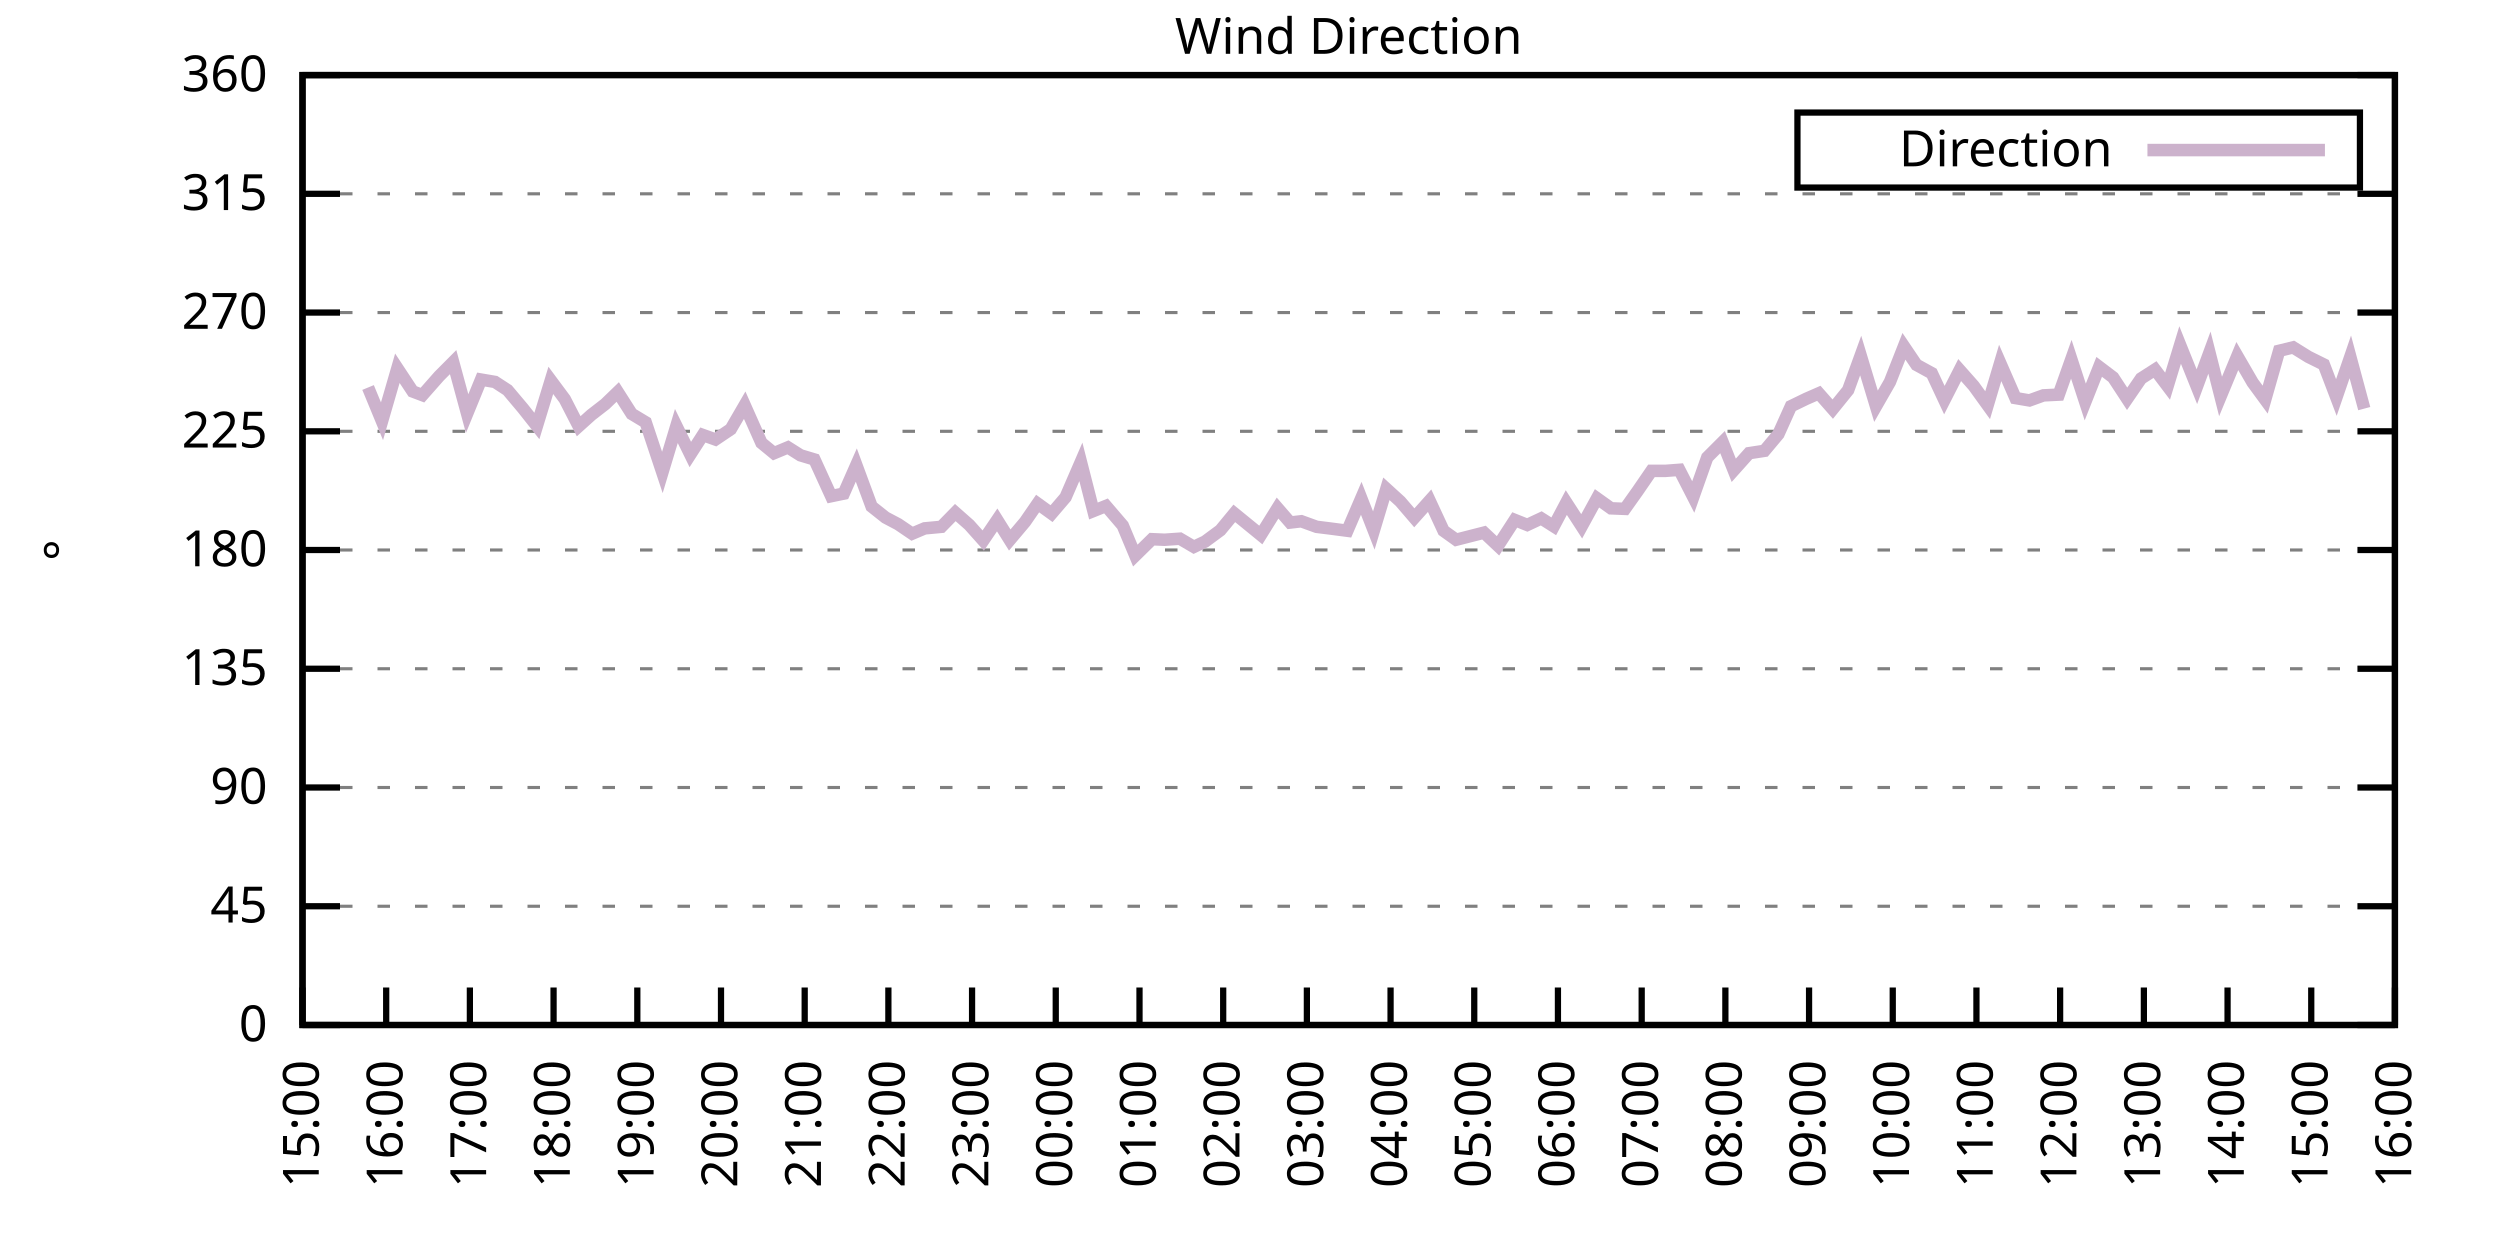
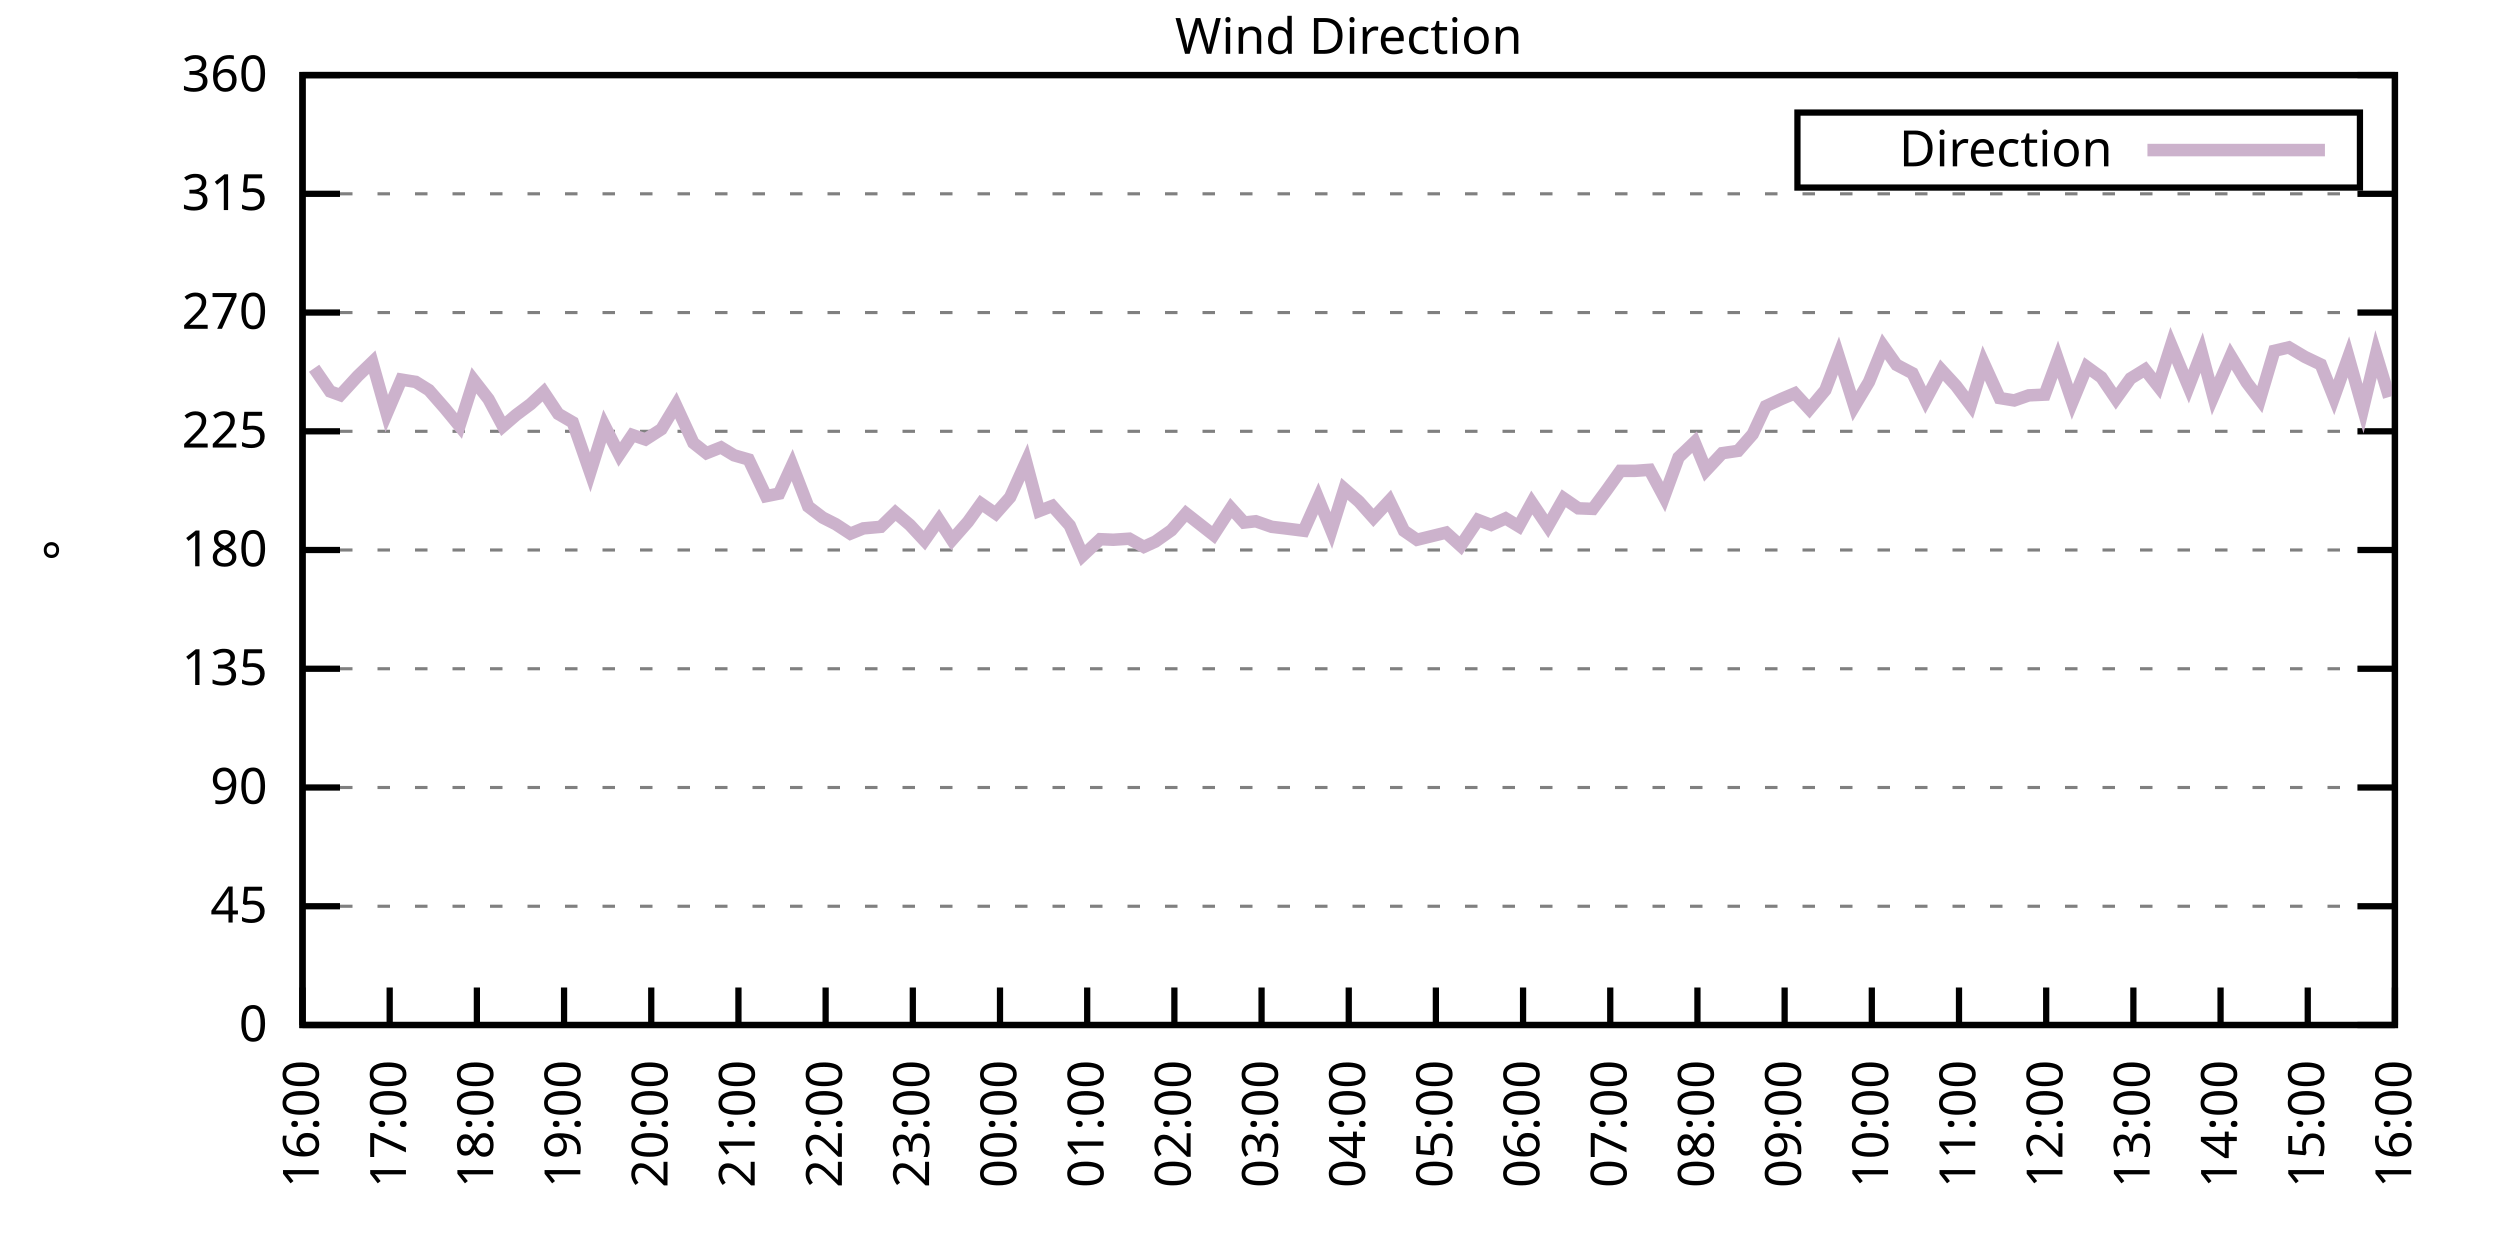
<svg xmlns="http://www.w3.org/2000/svg" xmlns:xlink="http://www.w3.org/1999/xlink" width="400" height="200" viewBox="0 0 400 200">
  <g id="gnuplot_canvas">
    <rect x="0" y="0" width="400" height="200" fill="none" />
    <defs>
      <circle id="gpDot" r="0.5" stroke-width="0.5" stroke="currentColor" />
      <path id="gpPt0" stroke-width="0.333" stroke="currentColor" d="M-1,0 h2 M0,-1 v2" />
      <path id="gpPt1" stroke-width="0.333" stroke="currentColor" d="M-1,-1 L1,1 M1,-1 L-1,1" />
      <path id="gpPt2" stroke-width="0.333" stroke="currentColor" d="M-1,0 L1,0 M0,-1 L0,1 M-1,-1 L1,1 M-1,1 L1,-1" />
      <rect id="gpPt3" stroke-width="0.333" stroke="currentColor" x="-1" y="-1" width="2" height="2" />
      <rect id="gpPt4" stroke-width="0.333" stroke="currentColor" fill="currentColor" x="-1" y="-1" width="2" height="2" />
      <circle id="gpPt5" stroke-width="0.333" stroke="currentColor" cx="0" cy="0" r="1" />
      <use xlink:href="#gpPt5" id="gpPt6" fill="currentColor" stroke="none" />
      <path id="gpPt7" stroke-width="0.333" stroke="currentColor" d="M0,-1.33 L-1.33,0.67 L1.33,0.67 z" />
      <use xlink:href="#gpPt7" id="gpPt8" fill="currentColor" stroke="none" />
      <use xlink:href="#gpPt7" id="gpPt9" stroke="currentColor" transform="rotate(180)" />
      <use xlink:href="#gpPt9" id="gpPt10" fill="currentColor" stroke="none" />
      <use xlink:href="#gpPt3" id="gpPt11" stroke="currentColor" transform="rotate(45)" />
      <use xlink:href="#gpPt11" id="gpPt12" fill="currentColor" stroke="none" />
      <path id="gpPt13" stroke-width="0.333" stroke="currentColor" d="M0,1.330 L1.265,0.411 L0.782,-1.067 L-0.782,-1.076 L-1.265,0.411 z" />
      <use xlink:href="#gpPt13" id="gpPt14" fill="currentColor" stroke="none" />
      <filter id="textbox" filterUnits="objectBoundingBox" x="0" y="0" height="1" width="1">
        <feFlood flood-color="white" flood-opacity="1" result="bgnd" />
        <feComposite in="SourceGraphic" in2="bgnd" operator="atop" />
      </filter>
      <filter id="greybox" filterUnits="objectBoundingBox" x="0" y="0" height="1" width="1">
        <feFlood flood-color="lightgrey" flood-opacity="1" result="grey" />
        <feComposite in="SourceGraphic" in2="grey" operator="atop" />
      </filter>
    </defs>
    <g fill="none" color="white" stroke="currentColor" stroke-width="1.00" stroke-linecap="butt" stroke-linejoin="miter">
</g>
    <g fill="none" color="black" stroke="currentColor" stroke-width="1.00" stroke-linecap="butt" stroke-linejoin="miter">
      <g stroke="none" shape-rendering="crispEdges">
        <polygon fill="rgb(255, 255, 255)" points="48.40,164.00 383.18,164.00 383.18,12.02 48.40,12.02 " />
      </g>
    </g>
    <g fill="none" color="black" stroke="currentColor" stroke-width="1.00" stroke-linecap="butt" stroke-linejoin="miter">
</g>
    <g fill="none" color="black" stroke="black" stroke-width="0.50" stroke-linecap="butt" stroke-linejoin="miter">
</g>
    <g fill="none" color="gray" stroke="currentColor" stroke-width="0.50" stroke-linecap="butt" stroke-linejoin="miter">
      <path stroke="gray" stroke-dasharray="2,4" class="gridline" d="M48.40,164.00 L383.19,164.00  " />
    </g>
    <g fill="none" color="gray" stroke="gray" stroke-width="1.00" stroke-linecap="butt" stroke-linejoin="miter">
</g>
    <g fill="none" color="black" stroke="currentColor" stroke-width="1.00" stroke-linecap="butt" stroke-linejoin="miter">
      <path stroke="black" d="M48.40,164.00 L54.40,164.00 M383.19,164.00 L377.19,164.00  " />
      <g transform="translate(42.80,166.60)" stroke="none" fill="black" font-family="Sans" font-size="8.00" text-anchor="end">
        <text>
          <tspan font-family="Sans"> 0</tspan>
        </text>
      </g>
    </g>
    <g fill="none" color="black" stroke="currentColor" stroke-width="1.00" stroke-linecap="butt" stroke-linejoin="miter">
</g>
    <g fill="none" color="black" stroke="black" stroke-width="0.50" stroke-linecap="butt" stroke-linejoin="miter">
</g>
    <g fill="none" color="gray" stroke="currentColor" stroke-width="0.50" stroke-linecap="butt" stroke-linejoin="miter">
      <path stroke="gray" stroke-dasharray="2,4" class="gridline" d="M48.40,145.00 L383.19,145.00  " />
    </g>
    <g fill="none" color="gray" stroke="gray" stroke-width="1.00" stroke-linecap="butt" stroke-linejoin="miter">
</g>
    <g fill="none" color="black" stroke="currentColor" stroke-width="1.00" stroke-linecap="butt" stroke-linejoin="miter">
      <path stroke="black" d="M48.40,145.00 L54.40,145.00 M383.19,145.00 L377.19,145.00  " />
      <g transform="translate(42.80,147.60)" stroke="none" fill="black" font-family="Sans" font-size="8.00" text-anchor="end">
        <text>
          <tspan font-family="Sans"> 45</tspan>
        </text>
      </g>
    </g>
    <g fill="none" color="black" stroke="currentColor" stroke-width="1.00" stroke-linecap="butt" stroke-linejoin="miter">
</g>
    <g fill="none" color="black" stroke="black" stroke-width="0.50" stroke-linecap="butt" stroke-linejoin="miter">
</g>
    <g fill="none" color="gray" stroke="currentColor" stroke-width="0.50" stroke-linecap="butt" stroke-linejoin="miter">
      <path stroke="gray" stroke-dasharray="2,4" class="gridline" d="M48.40,126.00 L383.19,126.00  " />
    </g>
    <g fill="none" color="gray" stroke="gray" stroke-width="1.00" stroke-linecap="butt" stroke-linejoin="miter">
</g>
    <g fill="none" color="black" stroke="currentColor" stroke-width="1.00" stroke-linecap="butt" stroke-linejoin="miter">
      <path stroke="black" d="M48.40,126.00 L54.40,126.00 M383.19,126.00 L377.19,126.00  " />
      <g transform="translate(42.80,128.60)" stroke="none" fill="black" font-family="Sans" font-size="8.00" text-anchor="end">
        <text>
          <tspan font-family="Sans"> 90</tspan>
        </text>
      </g>
    </g>
    <g fill="none" color="black" stroke="currentColor" stroke-width="1.00" stroke-linecap="butt" stroke-linejoin="miter">
</g>
    <g fill="none" color="black" stroke="black" stroke-width="0.50" stroke-linecap="butt" stroke-linejoin="miter">
</g>
    <g fill="none" color="gray" stroke="currentColor" stroke-width="0.50" stroke-linecap="butt" stroke-linejoin="miter">
      <path stroke="gray" stroke-dasharray="2,4" class="gridline" d="M48.40,107.00 L383.19,107.00  " />
    </g>
    <g fill="none" color="gray" stroke="gray" stroke-width="1.00" stroke-linecap="butt" stroke-linejoin="miter">
</g>
    <g fill="none" color="black" stroke="currentColor" stroke-width="1.00" stroke-linecap="butt" stroke-linejoin="miter">
      <path stroke="black" d="M48.40,107.00 L54.40,107.00 M383.19,107.00 L377.19,107.00  " />
      <g transform="translate(42.80,109.60)" stroke="none" fill="black" font-family="Sans" font-size="8.00" text-anchor="end">
        <text>
          <tspan font-family="Sans"> 135</tspan>
        </text>
      </g>
    </g>
    <g fill="none" color="black" stroke="currentColor" stroke-width="1.00" stroke-linecap="butt" stroke-linejoin="miter">
</g>
    <g fill="none" color="black" stroke="black" stroke-width="0.50" stroke-linecap="butt" stroke-linejoin="miter">
</g>
    <g fill="none" color="gray" stroke="currentColor" stroke-width="0.50" stroke-linecap="butt" stroke-linejoin="miter">
      <path stroke="gray" stroke-dasharray="2,4" class="gridline" d="M48.40,88.00 L383.19,88.00  " />
    </g>
    <g fill="none" color="gray" stroke="gray" stroke-width="1.00" stroke-linecap="butt" stroke-linejoin="miter">
</g>
    <g fill="none" color="black" stroke="currentColor" stroke-width="1.00" stroke-linecap="butt" stroke-linejoin="miter">
      <path stroke="black" d="M48.40,88.00 L54.40,88.00 M383.19,88.00 L377.19,88.00  " />
      <g transform="translate(42.80,90.60)" stroke="none" fill="black" font-family="Sans" font-size="8.00" text-anchor="end">
        <text>
          <tspan font-family="Sans"> 180</tspan>
        </text>
      </g>
    </g>
    <g fill="none" color="black" stroke="currentColor" stroke-width="1.00" stroke-linecap="butt" stroke-linejoin="miter">
</g>
    <g fill="none" color="black" stroke="black" stroke-width="0.50" stroke-linecap="butt" stroke-linejoin="miter">
</g>
    <g fill="none" color="gray" stroke="currentColor" stroke-width="0.50" stroke-linecap="butt" stroke-linejoin="miter">
      <path stroke="gray" stroke-dasharray="2,4" class="gridline" d="M48.40,69.01 L383.19,69.01  " />
    </g>
    <g fill="none" color="gray" stroke="gray" stroke-width="1.00" stroke-linecap="butt" stroke-linejoin="miter">
</g>
    <g fill="none" color="black" stroke="currentColor" stroke-width="1.00" stroke-linecap="butt" stroke-linejoin="miter">
      <path stroke="black" d="M48.40,69.01 L54.40,69.01 M383.19,69.01 L377.19,69.01  " />
      <g transform="translate(42.80,71.61)" stroke="none" fill="black" font-family="Sans" font-size="8.00" text-anchor="end">
        <text>
          <tspan font-family="Sans"> 225</tspan>
        </text>
      </g>
    </g>
    <g fill="none" color="black" stroke="currentColor" stroke-width="1.00" stroke-linecap="butt" stroke-linejoin="miter">
</g>
    <g fill="none" color="black" stroke="black" stroke-width="0.50" stroke-linecap="butt" stroke-linejoin="miter">
</g>
    <g fill="none" color="gray" stroke="currentColor" stroke-width="0.50" stroke-linecap="butt" stroke-linejoin="miter">
      <path stroke="gray" stroke-dasharray="2,4" class="gridline" d="M48.40,50.01 L383.19,50.01  " />
    </g>
    <g fill="none" color="gray" stroke="gray" stroke-width="1.00" stroke-linecap="butt" stroke-linejoin="miter">
</g>
    <g fill="none" color="black" stroke="currentColor" stroke-width="1.00" stroke-linecap="butt" stroke-linejoin="miter">
      <path stroke="black" d="M48.40,50.01 L54.40,50.01 M383.19,50.01 L377.19,50.01  " />
      <g transform="translate(42.80,52.61)" stroke="none" fill="black" font-family="Sans" font-size="8.00" text-anchor="end">
        <text>
          <tspan font-family="Sans"> 270</tspan>
        </text>
      </g>
    </g>
    <g fill="none" color="black" stroke="currentColor" stroke-width="1.00" stroke-linecap="butt" stroke-linejoin="miter">
</g>
    <g fill="none" color="black" stroke="black" stroke-width="0.50" stroke-linecap="butt" stroke-linejoin="miter">
</g>
    <g fill="none" color="gray" stroke="currentColor" stroke-width="0.50" stroke-linecap="butt" stroke-linejoin="miter">
      <path stroke="gray" stroke-dasharray="2,4" class="gridline" d="M48.40,31.01 L383.19,31.01  " />
    </g>
    <g fill="none" color="gray" stroke="gray" stroke-width="1.00" stroke-linecap="butt" stroke-linejoin="miter">
</g>
    <g fill="none" color="black" stroke="currentColor" stroke-width="1.00" stroke-linecap="butt" stroke-linejoin="miter">
      <path stroke="black" d="M48.40,31.01 L54.40,31.01 M383.19,31.01 L377.19,31.01  " />
      <g transform="translate(42.80,33.61)" stroke="none" fill="black" font-family="Sans" font-size="8.00" text-anchor="end">
        <text>
          <tspan font-family="Sans"> 315</tspan>
        </text>
      </g>
    </g>
    <g fill="none" color="black" stroke="currentColor" stroke-width="1.00" stroke-linecap="butt" stroke-linejoin="miter">
</g>
    <g fill="none" color="black" stroke="black" stroke-width="0.50" stroke-linecap="butt" stroke-linejoin="miter">
</g>
    <g fill="none" color="gray" stroke="currentColor" stroke-width="0.50" stroke-linecap="butt" stroke-linejoin="miter">
      <path stroke="gray" stroke-dasharray="2,4" class="gridline" d="M48.40,12.01 L383.19,12.01  " />
    </g>
    <g fill="none" color="gray" stroke="gray" stroke-width="1.00" stroke-linecap="butt" stroke-linejoin="miter">
</g>
    <g fill="none" color="black" stroke="currentColor" stroke-width="1.00" stroke-linecap="butt" stroke-linejoin="miter">
      <path stroke="black" d="M48.40,12.01 L54.40,12.01 M383.19,12.01 L377.19,12.01  " />
      <g transform="translate(42.80,14.61)" stroke="none" fill="black" font-family="Sans" font-size="8.00" text-anchor="end">
        <text>
          <tspan font-family="Sans"> 360</tspan>
        </text>
      </g>
    </g>
    <g fill="none" color="black" stroke="currentColor" stroke-width="1.00" stroke-linecap="butt" stroke-linejoin="miter">
      <path stroke="black" d="M48.40,164.00 L48.40,158.00  " />
      <g transform="translate(51.00,169.60) rotate(270.00)" stroke="none" fill="black" font-family="Sans" font-size="8.00" text-anchor="end">
        <text>
-           <tspan font-family="Sans">15:00</tspan>
-         </text>
-       </g>
-     </g>
-     <g fill="none" color="black" stroke="currentColor" stroke-width="1.00" stroke-linecap="butt" stroke-linejoin="miter">
-       <path stroke="black" d="M61.79,164.00 L61.79,158.00  " />
-       <g transform="translate(64.39,169.60) rotate(270.00)" stroke="none" fill="black" font-family="Sans" font-size="8.00" text-anchor="end">
-         <text>
          <tspan font-family="Sans">16:00</tspan>
        </text>
      </g>
    </g>
    <g fill="none" color="black" stroke="currentColor" stroke-width="1.00" stroke-linecap="butt" stroke-linejoin="miter">
-       <path stroke="black" d="M75.18,164.00 L75.18,158.00  " />
-       <g transform="translate(77.78,169.60) rotate(270.00)" stroke="none" fill="black" font-family="Sans" font-size="8.00" text-anchor="end">
+       <path stroke="black" d="M62.35,164.00 L62.35,158.00  " />
+       <g transform="translate(64.95,169.60) rotate(270.00)" stroke="none" fill="black" font-family="Sans" font-size="8.00" text-anchor="end">
        <text>
          <tspan font-family="Sans">17:00</tspan>
        </text>
      </g>
    </g>
    <g fill="none" color="black" stroke="currentColor" stroke-width="1.00" stroke-linecap="butt" stroke-linejoin="miter">
-       <path stroke="black" d="M88.57,164.00 L88.57,158.00  " />
-       <g transform="translate(91.17,169.60) rotate(270.00)" stroke="none" fill="black" font-family="Sans" font-size="8.00" text-anchor="end">
+       <path stroke="black" d="M76.30,164.00 L76.30,158.00  " />
+       <g transform="translate(78.90,169.60) rotate(270.00)" stroke="none" fill="black" font-family="Sans" font-size="8.00" text-anchor="end">
        <text>
          <tspan font-family="Sans">18:00</tspan>
        </text>
      </g>
    </g>
    <g fill="none" color="black" stroke="currentColor" stroke-width="1.00" stroke-linecap="butt" stroke-linejoin="miter">
-       <path stroke="black" d="M101.97,164.00 L101.97,158.00  " />
-       <g transform="translate(104.57,169.60) rotate(270.00)" stroke="none" fill="black" font-family="Sans" font-size="8.00" text-anchor="end">
+       <path stroke="black" d="M90.25,164.00 L90.25,158.00  " />
+       <g transform="translate(92.85,169.60) rotate(270.00)" stroke="none" fill="black" font-family="Sans" font-size="8.00" text-anchor="end">
        <text>
          <tspan font-family="Sans">19:00</tspan>
        </text>
      </g>
    </g>
    <g fill="none" color="black" stroke="currentColor" stroke-width="1.00" stroke-linecap="butt" stroke-linejoin="miter">
-       <path stroke="black" d="M115.36,164.00 L115.36,158.00  " />
-       <g transform="translate(117.96,169.60) rotate(270.00)" stroke="none" fill="black" font-family="Sans" font-size="8.00" text-anchor="end">
+       <path stroke="black" d="M104.20,164.00 L104.20,158.00  " />
+       <g transform="translate(106.80,169.60) rotate(270.00)" stroke="none" fill="black" font-family="Sans" font-size="8.00" text-anchor="end">
        <text>
          <tspan font-family="Sans">20:00</tspan>
        </text>
      </g>
    </g>
    <g fill="none" color="black" stroke="currentColor" stroke-width="1.00" stroke-linecap="butt" stroke-linejoin="miter">
-       <path stroke="black" d="M128.75,164.00 L128.75,158.00  " />
-       <g transform="translate(131.35,169.60) rotate(270.00)" stroke="none" fill="black" font-family="Sans" font-size="8.00" text-anchor="end">
+       <path stroke="black" d="M118.15,164.00 L118.15,158.00  " />
+       <g transform="translate(120.75,169.60) rotate(270.00)" stroke="none" fill="black" font-family="Sans" font-size="8.00" text-anchor="end">
        <text>
          <tspan font-family="Sans">21:00</tspan>
        </text>
      </g>
    </g>
    <g fill="none" color="black" stroke="currentColor" stroke-width="1.00" stroke-linecap="butt" stroke-linejoin="miter">
-       <path stroke="black" d="M142.14,164.00 L142.14,158.00  " />
-       <g transform="translate(144.74,169.60) rotate(270.00)" stroke="none" fill="black" font-family="Sans" font-size="8.00" text-anchor="end">
+       <path stroke="black" d="M132.10,164.00 L132.10,158.00  " />
+       <g transform="translate(134.70,169.60) rotate(270.00)" stroke="none" fill="black" font-family="Sans" font-size="8.00" text-anchor="end">
        <text>
          <tspan font-family="Sans">22:00</tspan>
        </text>
      </g>
    </g>
    <g fill="none" color="black" stroke="currentColor" stroke-width="1.00" stroke-linecap="butt" stroke-linejoin="miter">
-       <path stroke="black" d="M155.53,164.00 L155.53,158.00  " />
-       <g transform="translate(158.13,169.60) rotate(270.00)" stroke="none" fill="black" font-family="Sans" font-size="8.00" text-anchor="end">
+       <path stroke="black" d="M146.05,164.00 L146.05,158.00  " />
+       <g transform="translate(148.65,169.60) rotate(270.00)" stroke="none" fill="black" font-family="Sans" font-size="8.00" text-anchor="end">
        <text>
          <tspan font-family="Sans">23:00</tspan>
        </text>
      </g>
    </g>
    <g fill="none" color="black" stroke="currentColor" stroke-width="1.00" stroke-linecap="butt" stroke-linejoin="miter">
-       <path stroke="black" d="M168.92,164.00 L168.92,158.00  " />
-       <g transform="translate(171.52,169.60) rotate(270.00)" stroke="none" fill="black" font-family="Sans" font-size="8.00" text-anchor="end">
+       <path stroke="black" d="M160.00,164.00 L160.00,158.00  " />
+       <g transform="translate(162.60,169.60) rotate(270.00)" stroke="none" fill="black" font-family="Sans" font-size="8.00" text-anchor="end">
        <text>
          <tspan font-family="Sans">00:00</tspan>
        </text>
      </g>
    </g>
    <g fill="none" color="black" stroke="currentColor" stroke-width="1.00" stroke-linecap="butt" stroke-linejoin="miter">
-       <path stroke="black" d="M182.32,164.00 L182.32,158.00  " />
-       <g transform="translate(184.92,169.60) rotate(270.00)" stroke="none" fill="black" font-family="Sans" font-size="8.00" text-anchor="end">
+       <path stroke="black" d="M173.95,164.00 L173.95,158.00  " />
+       <g transform="translate(176.55,169.60) rotate(270.00)" stroke="none" fill="black" font-family="Sans" font-size="8.00" text-anchor="end">
        <text>
          <tspan font-family="Sans">01:00</tspan>
        </text>
      </g>
    </g>
    <g fill="none" color="black" stroke="currentColor" stroke-width="1.00" stroke-linecap="butt" stroke-linejoin="miter">
-       <path stroke="black" d="M195.71,164.00 L195.71,158.00  " />
-       <g transform="translate(198.31,169.60) rotate(270.00)" stroke="none" fill="black" font-family="Sans" font-size="8.00" text-anchor="end">
+       <path stroke="black" d="M187.90,164.00 L187.90,158.00  " />
+       <g transform="translate(190.50,169.60) rotate(270.00)" stroke="none" fill="black" font-family="Sans" font-size="8.00" text-anchor="end">
        <text>
          <tspan font-family="Sans">02:00</tspan>
        </text>
      </g>
    </g>
    <g fill="none" color="black" stroke="currentColor" stroke-width="1.00" stroke-linecap="butt" stroke-linejoin="miter">
-       <path stroke="black" d="M209.10,164.00 L209.10,158.00  " />
-       <g transform="translate(211.70,169.60) rotate(270.00)" stroke="none" fill="black" font-family="Sans" font-size="8.00" text-anchor="end">
+       <path stroke="black" d="M201.85,164.00 L201.85,158.00  " />
+       <g transform="translate(204.45,169.60) rotate(270.00)" stroke="none" fill="black" font-family="Sans" font-size="8.00" text-anchor="end">
        <text>
          <tspan font-family="Sans">03:00</tspan>
        </text>
      </g>
    </g>
    <g fill="none" color="black" stroke="currentColor" stroke-width="1.00" stroke-linecap="butt" stroke-linejoin="miter">
-       <path stroke="black" d="M222.49,164.00 L222.49,158.00  " />
-       <g transform="translate(225.09,169.60) rotate(270.00)" stroke="none" fill="black" font-family="Sans" font-size="8.00" text-anchor="end">
+       <path stroke="black" d="M215.80,164.00 L215.80,158.00  " />
+       <g transform="translate(218.40,169.60) rotate(270.00)" stroke="none" fill="black" font-family="Sans" font-size="8.00" text-anchor="end">
        <text>
          <tspan font-family="Sans">04:00</tspan>
        </text>
      </g>
    </g>
    <g fill="none" color="black" stroke="currentColor" stroke-width="1.00" stroke-linecap="butt" stroke-linejoin="miter">
-       <path stroke="black" d="M235.88,164.00 L235.88,158.00  " />
-       <g transform="translate(238.48,169.60) rotate(270.00)" stroke="none" fill="black" font-family="Sans" font-size="8.00" text-anchor="end">
+       <path stroke="black" d="M229.74,164.00 L229.74,158.00  " />
+       <g transform="translate(232.34,169.60) rotate(270.00)" stroke="none" fill="black" font-family="Sans" font-size="8.00" text-anchor="end">
        <text>
          <tspan font-family="Sans">05:00</tspan>
        </text>
      </g>
    </g>
    <g fill="none" color="black" stroke="currentColor" stroke-width="1.00" stroke-linecap="butt" stroke-linejoin="miter">
-       <path stroke="black" d="M249.27,164.00 L249.27,158.00  " />
-       <g transform="translate(251.87,169.60) rotate(270.00)" stroke="none" fill="black" font-family="Sans" font-size="8.00" text-anchor="end">
+       <path stroke="black" d="M243.69,164.00 L243.69,158.00  " />
+       <g transform="translate(246.29,169.60) rotate(270.00)" stroke="none" fill="black" font-family="Sans" font-size="8.00" text-anchor="end">
        <text>
          <tspan font-family="Sans">06:00</tspan>
        </text>
      </g>
    </g>
    <g fill="none" color="black" stroke="currentColor" stroke-width="1.00" stroke-linecap="butt" stroke-linejoin="miter">
-       <path stroke="black" d="M262.67,164.00 L262.67,158.00  " />
-       <g transform="translate(265.27,169.60) rotate(270.00)" stroke="none" fill="black" font-family="Sans" font-size="8.00" text-anchor="end">
+       <path stroke="black" d="M257.64,164.00 L257.64,158.00  " />
+       <g transform="translate(260.24,169.60) rotate(270.00)" stroke="none" fill="black" font-family="Sans" font-size="8.00" text-anchor="end">
        <text>
          <tspan font-family="Sans">07:00</tspan>
        </text>
      </g>
    </g>
    <g fill="none" color="black" stroke="currentColor" stroke-width="1.00" stroke-linecap="butt" stroke-linejoin="miter">
-       <path stroke="black" d="M276.06,164.00 L276.06,158.00  " />
-       <g transform="translate(278.66,169.60) rotate(270.00)" stroke="none" fill="black" font-family="Sans" font-size="8.00" text-anchor="end">
+       <path stroke="black" d="M271.59,164.00 L271.59,158.00  " />
+       <g transform="translate(274.19,169.60) rotate(270.00)" stroke="none" fill="black" font-family="Sans" font-size="8.00" text-anchor="end">
        <text>
          <tspan font-family="Sans">08:00</tspan>
        </text>
      </g>
    </g>
    <g fill="none" color="black" stroke="currentColor" stroke-width="1.00" stroke-linecap="butt" stroke-linejoin="miter">
-       <path stroke="black" d="M289.45,164.00 L289.45,158.00  " />
-       <g transform="translate(292.05,169.60) rotate(270.00)" stroke="none" fill="black" font-family="Sans" font-size="8.00" text-anchor="end">
+       <path stroke="black" d="M285.54,164.00 L285.54,158.00  " />
+       <g transform="translate(288.14,169.60) rotate(270.00)" stroke="none" fill="black" font-family="Sans" font-size="8.00" text-anchor="end">
        <text>
          <tspan font-family="Sans">09:00</tspan>
        </text>
      </g>
    </g>
    <g fill="none" color="black" stroke="currentColor" stroke-width="1.00" stroke-linecap="butt" stroke-linejoin="miter">
-       <path stroke="black" d="M302.84,164.00 L302.84,158.00  " />
-       <g transform="translate(305.44,169.60) rotate(270.00)" stroke="none" fill="black" font-family="Sans" font-size="8.00" text-anchor="end">
+       <path stroke="black" d="M299.49,164.00 L299.49,158.00  " />
+       <g transform="translate(302.09,169.60) rotate(270.00)" stroke="none" fill="black" font-family="Sans" font-size="8.00" text-anchor="end">
        <text>
          <tspan font-family="Sans">10:00</tspan>
        </text>
      </g>
    </g>
    <g fill="none" color="black" stroke="currentColor" stroke-width="1.00" stroke-linecap="butt" stroke-linejoin="miter">
-       <path stroke="black" d="M316.23,164.00 L316.23,158.00  " />
-       <g transform="translate(318.83,169.60) rotate(270.00)" stroke="none" fill="black" font-family="Sans" font-size="8.00" text-anchor="end">
+       <path stroke="black" d="M313.44,164.00 L313.44,158.00  " />
+       <g transform="translate(316.04,169.60) rotate(270.00)" stroke="none" fill="black" font-family="Sans" font-size="8.00" text-anchor="end">
        <text>
          <tspan font-family="Sans">11:00</tspan>
        </text>
      </g>
    </g>
    <g fill="none" color="black" stroke="currentColor" stroke-width="1.00" stroke-linecap="butt" stroke-linejoin="miter">
-       <path stroke="black" d="M329.62,164.00 L329.62,158.00  " />
-       <g transform="translate(332.22,169.60) rotate(270.00)" stroke="none" fill="black" font-family="Sans" font-size="8.00" text-anchor="end">
+       <path stroke="black" d="M327.39,164.00 L327.39,158.00  " />
+       <g transform="translate(329.99,169.60) rotate(270.00)" stroke="none" fill="black" font-family="Sans" font-size="8.00" text-anchor="end">
        <text>
          <tspan font-family="Sans">12:00</tspan>
        </text>
      </g>
    </g>
    <g fill="none" color="black" stroke="currentColor" stroke-width="1.00" stroke-linecap="butt" stroke-linejoin="miter">
-       <path stroke="black" d="M343.02,164.00 L343.02,158.00  " />
-       <g transform="translate(345.62,169.60) rotate(270.00)" stroke="none" fill="black" font-family="Sans" font-size="8.00" text-anchor="end">
+       <path stroke="black" d="M341.34,164.00 L341.34,158.00  " />
+       <g transform="translate(343.94,169.60) rotate(270.00)" stroke="none" fill="black" font-family="Sans" font-size="8.00" text-anchor="end">
        <text>
          <tspan font-family="Sans">13:00</tspan>
        </text>
      </g>
    </g>
    <g fill="none" color="black" stroke="currentColor" stroke-width="1.00" stroke-linecap="butt" stroke-linejoin="miter">
-       <path stroke="black" d="M356.41,164.00 L356.41,158.00  " />
-       <g transform="translate(359.01,169.60) rotate(270.00)" stroke="none" fill="black" font-family="Sans" font-size="8.00" text-anchor="end">
+       <path stroke="black" d="M355.29,164.00 L355.29,158.00  " />
+       <g transform="translate(357.89,169.60) rotate(270.00)" stroke="none" fill="black" font-family="Sans" font-size="8.00" text-anchor="end">
        <text>
          <tspan font-family="Sans">14:00</tspan>
        </text>
      </g>
    </g>
    <g fill="none" color="black" stroke="currentColor" stroke-width="1.00" stroke-linecap="butt" stroke-linejoin="miter">
-       <path stroke="black" d="M369.80,164.00 L369.80,158.00  " />
-       <g transform="translate(372.40,169.60) rotate(270.00)" stroke="none" fill="black" font-family="Sans" font-size="8.00" text-anchor="end">
+       <path stroke="black" d="M369.24,164.00 L369.24,158.00  " />
+       <g transform="translate(371.84,169.60) rotate(270.00)" stroke="none" fill="black" font-family="Sans" font-size="8.00" text-anchor="end">
        <text>
          <tspan font-family="Sans">15:00</tspan>
        </text>
      </g>
    </g>
    <g fill="none" color="black" stroke="currentColor" stroke-width="1.00" stroke-linecap="butt" stroke-linejoin="miter">
      <path stroke="black" d="M383.19,164.00 L383.19,158.00  " />
      <g transform="translate(385.79,169.60) rotate(270.00)" stroke="none" fill="black" font-family="Sans" font-size="8.00" text-anchor="end">
        <text>
          <tspan font-family="Sans">16:00</tspan>
        </text>
      </g>
    </g>
    <g fill="none" color="black" stroke="currentColor" stroke-width="1.00" stroke-linecap="butt" stroke-linejoin="miter">
</g>
    <g fill="none" color="black" stroke="currentColor" stroke-width="1.00" stroke-linecap="butt" stroke-linejoin="miter">
      <path stroke="black" d="M48.40,12.01 L48.40,164.00 L383.19,164.00 L383.19,12.01 L48.40,12.01 Z  " />
    </g>
    <g fill="none" color="black" stroke="currentColor" stroke-width="1.00" stroke-linecap="butt" stroke-linejoin="miter">
</g>
    <g fill="none" color="black" stroke="currentColor" stroke-width="1.00" stroke-linecap="butt" stroke-linejoin="miter">
      <path stroke="black" d="M287.59,30.01 L287.59,18.01 L377.59,18.01 L377.59,30.01 L287.59,30.01 Z  " />
    </g>
    <g id="Wind_direction_plot_1">
      <g fill="none" color="white" stroke="black" stroke-width="2.00" stroke-linecap="butt" stroke-linejoin="miter">
</g>
      <g fill="none" color="black" stroke="currentColor" stroke-width="2.00" stroke-linecap="butt" stroke-linejoin="miter">
        <g transform="translate(337.99,26.61)" stroke="none" fill="black" font-family="Sans" font-size="8.00" text-anchor="end">
          <text>
            <tspan font-family="Sans">Direction</tspan>
          </text>
        </g>
      </g>
      <g fill="none" color="black" stroke="currentColor" stroke-width="2.00" stroke-linecap="butt" stroke-linejoin="miter">
-         <path stroke="rgb(204, 178, 204)" d="M343.59,24.01 L371.99,24.01 M58.89,62.00 L61.12,67.40 L63.58,58.92 L66.03,62.63 L67.59,63.22 L70.27,60.18   L72.50,57.94 L74.74,66.18 L76.97,60.73 L79.20,61.11 L81.21,62.42 L83.66,65.33 L85.90,68.16 L88.13,60.86   L90.36,63.86 L92.59,68.20 L94.60,66.39 L96.83,64.66 L98.84,62.72 L101.07,66.22 L103.31,67.57 L105.98,75.59   L108.22,68.16 L110.45,72.72 L112.46,69.60 L114.47,70.32 L116.92,68.67 L119.15,64.83 L121.83,70.86 L123.84,72.51   L126.07,71.58 L128.08,72.85 L130.31,73.52 L132.99,79.39 L135.00,78.97 L137.01,74.41 L139.46,81.04 L141.69,82.81   L143.70,83.87 L145.94,85.39 L147.94,84.54 L150.62,84.29 L152.85,82.01 L155.09,83.99 L157.32,86.49 L159.55,83.19   L161.56,86.40 L164.01,83.49 L166.02,80.57 L168.25,82.18 L170.49,79.56 L172.94,73.90 L174.95,81.76 L176.96,80.95   L179.64,84.08 L181.65,88.89 L184.32,86.27 L186.33,86.36 L188.79,86.19 L191.02,87.50 L192.81,86.65 L195.26,84.84   L197.49,82.14 L199.50,83.78 L201.73,85.60 L204.41,81.29 L206.42,83.61 L208.21,83.40 L210.66,84.29 L212.67,84.54   L215.57,84.92 L217.80,79.73 L219.81,84.88 L221.82,78.21 L224.05,80.24 L226.29,82.85 L228.74,80.11 L230.97,84.92   L232.98,86.36 L237.44,85.22 L239.68,87.33 L242.36,83.19 L244.36,83.99 L246.60,82.94 L248.60,84.21 L250.61,80.41   L253.07,84.21 L255.52,79.73 L257.76,81.33 L259.99,81.42 L262.00,78.59 L264.23,75.34 L266.46,75.34 L268.69,75.17   L270.92,79.52 L273.16,73.19 L275.61,70.74 L277.40,75.25 L279.85,72.51 L282.31,72.13 L284.54,69.47 L286.55,65.00   L289.00,63.81 L291.01,62.93 L293.24,65.46 L295.70,62.42 L297.71,56.89 L300.16,65.00 L302.39,61.11 L304.63,55.41   L306.63,58.37 L309.09,59.72 L311.10,64.02 L313.55,59.21 L315.79,61.74 L318.02,64.83 L320.03,58.07 L322.48,63.69   L324.71,64.07 L326.95,63.26 L329.40,63.14 L331.41,57.48 L333.64,64.32 L335.87,58.70 L338.10,60.39 L340.34,63.81   L342.57,60.56 L344.80,59.13 L346.81,61.79 L348.82,55.20 L351.50,61.87 L353.51,56.42 L355.29,63.43 L357.97,56.97   L360.42,61.20 L362.43,63.94 L364.66,56.13 L366.90,55.58 L369.35,57.10 L371.81,58.32 L373.82,63.60 L376.05,57.10   L378.28,65.38  " />
+         <path stroke="rgb(204, 178, 204)" d="M343.59,24.01 L371.99,24.01 M50.26,58.92 L52.82,62.63 L54.44,63.22 L57.23,60.18 L59.56,57.94 L61.88,66.18   L64.21,60.73 L66.53,61.11 L68.63,62.42 L71.18,65.33 L73.51,68.16 L75.83,60.86 L78.16,63.86 L80.48,68.20   L82.58,66.39 L84.90,64.66 L86.99,62.72 L89.32,66.22 L91.64,67.57 L94.43,75.59 L96.76,68.16 L99.08,72.72   L101.18,69.60 L103.27,70.32 L105.83,68.67 L108.15,64.83 L110.94,70.86 L113.03,72.51 L115.36,71.58 L117.45,72.85   L119.78,73.52 L122.57,79.39 L124.66,78.97 L126.75,74.41 L129.31,81.04 L131.63,82.81 L133.72,83.87 L136.05,85.39   L138.14,84.54 L140.93,84.29 L143.26,82.01 L145.58,83.99 L147.91,86.49 L150.23,83.19 L152.32,86.40 L154.88,83.49   L156.97,80.57 L159.30,82.18 L161.62,79.56 L164.18,73.90 L166.27,81.76 L168.37,80.95 L171.16,84.08 L173.25,88.89   L176.04,86.27 L178.13,86.36 L180.69,86.19 L183.01,87.50 L184.87,86.65 L187.43,84.84 L189.76,82.14 L191.85,83.78   L194.17,85.60 L196.96,81.29 L199.06,83.61 L200.92,83.40 L203.47,84.29 L205.57,84.54 L208.59,84.92 L210.91,79.73   L213.01,84.88 L215.10,78.21 L217.42,80.24 L219.75,82.85 L222.30,80.11 L224.63,84.92 L226.72,86.36 L231.37,85.22   L233.70,87.33 L236.49,83.19 L238.58,83.99 L240.90,82.94 L243.00,84.21 L245.09,80.41 L247.65,84.21 L250.20,79.73   L252.53,81.33 L254.85,81.42 L256.95,78.59 L259.27,75.34 L261.60,75.34 L263.92,75.17 L266.25,79.52 L268.57,73.19   L271.13,70.74 L272.99,75.25 L275.55,72.51 L278.10,72.13 L280.43,69.47 L282.52,65.00 L285.08,63.81 L287.17,62.93   L289.50,65.46 L292.05,62.42 L294.15,56.89 L296.70,65.00 L299.03,61.11 L301.35,55.41 L303.44,58.37 L306.00,59.72   L308.09,64.02 L310.65,59.21 L312.98,61.74 L315.30,64.83 L317.39,58.07 L319.95,63.69 L322.28,64.07 L324.60,63.26   L327.16,63.14 L329.25,57.48 L331.58,64.32 L333.90,58.70 L336.23,60.39 L338.55,63.81 L340.88,60.56 L343.20,59.13   L345.29,61.79 L347.39,55.20 L350.18,61.87 L352.27,56.42 L354.13,63.43 L356.92,56.97 L359.48,61.20 L361.57,63.94   L363.89,56.13 L366.22,55.58 L368.78,57.10 L371.33,58.32 L373.43,63.60 L375.75,57.10 L378.08,65.38 L380.17,56.64   L382.26,63.52  " />
      </g>
    </g>
    <g fill="none" color="black" stroke="currentColor" stroke-width="2.00" stroke-linecap="butt" stroke-linejoin="miter">
</g>
    <g fill="none" color="black" stroke="black" stroke-width="1.00" stroke-linecap="butt" stroke-linejoin="miter">
</g>
    <g fill="none" color="black" stroke="currentColor" stroke-width="1.00" stroke-linecap="butt" stroke-linejoin="miter">
      <path stroke="black" d="M48.40,12.01 L48.40,164.00 L383.19,164.00 L383.19,12.01 L48.40,12.01 Z  " />
      <g transform="translate(12.80,88.01) rotate(270.00)" stroke="none" fill="black" font-family="Sans" font-size="8.00" text-anchor="middle">
        <text>
          <tspan font-family="Sans">°</tspan>
        </text>
      </g>
    </g>
    <g fill="none" color="black" stroke="currentColor" stroke-width="1.00" stroke-linecap="butt" stroke-linejoin="miter">
</g>
    <g fill="none" color="black" stroke="currentColor" stroke-width="1.00" stroke-linecap="butt" stroke-linejoin="miter">
      <g transform="translate(215.79,8.61)" stroke="none" fill="black" font-family="Sans" font-size="8.00" text-anchor="middle">
        <text>
          <tspan font-family="Sans">Wind Direction</tspan>
        </text>
      </g>
    </g>
    <g fill="none" color="black" stroke="currentColor" stroke-width="1.00" stroke-linecap="butt" stroke-linejoin="miter">
</g>
  </g>
</svg>
